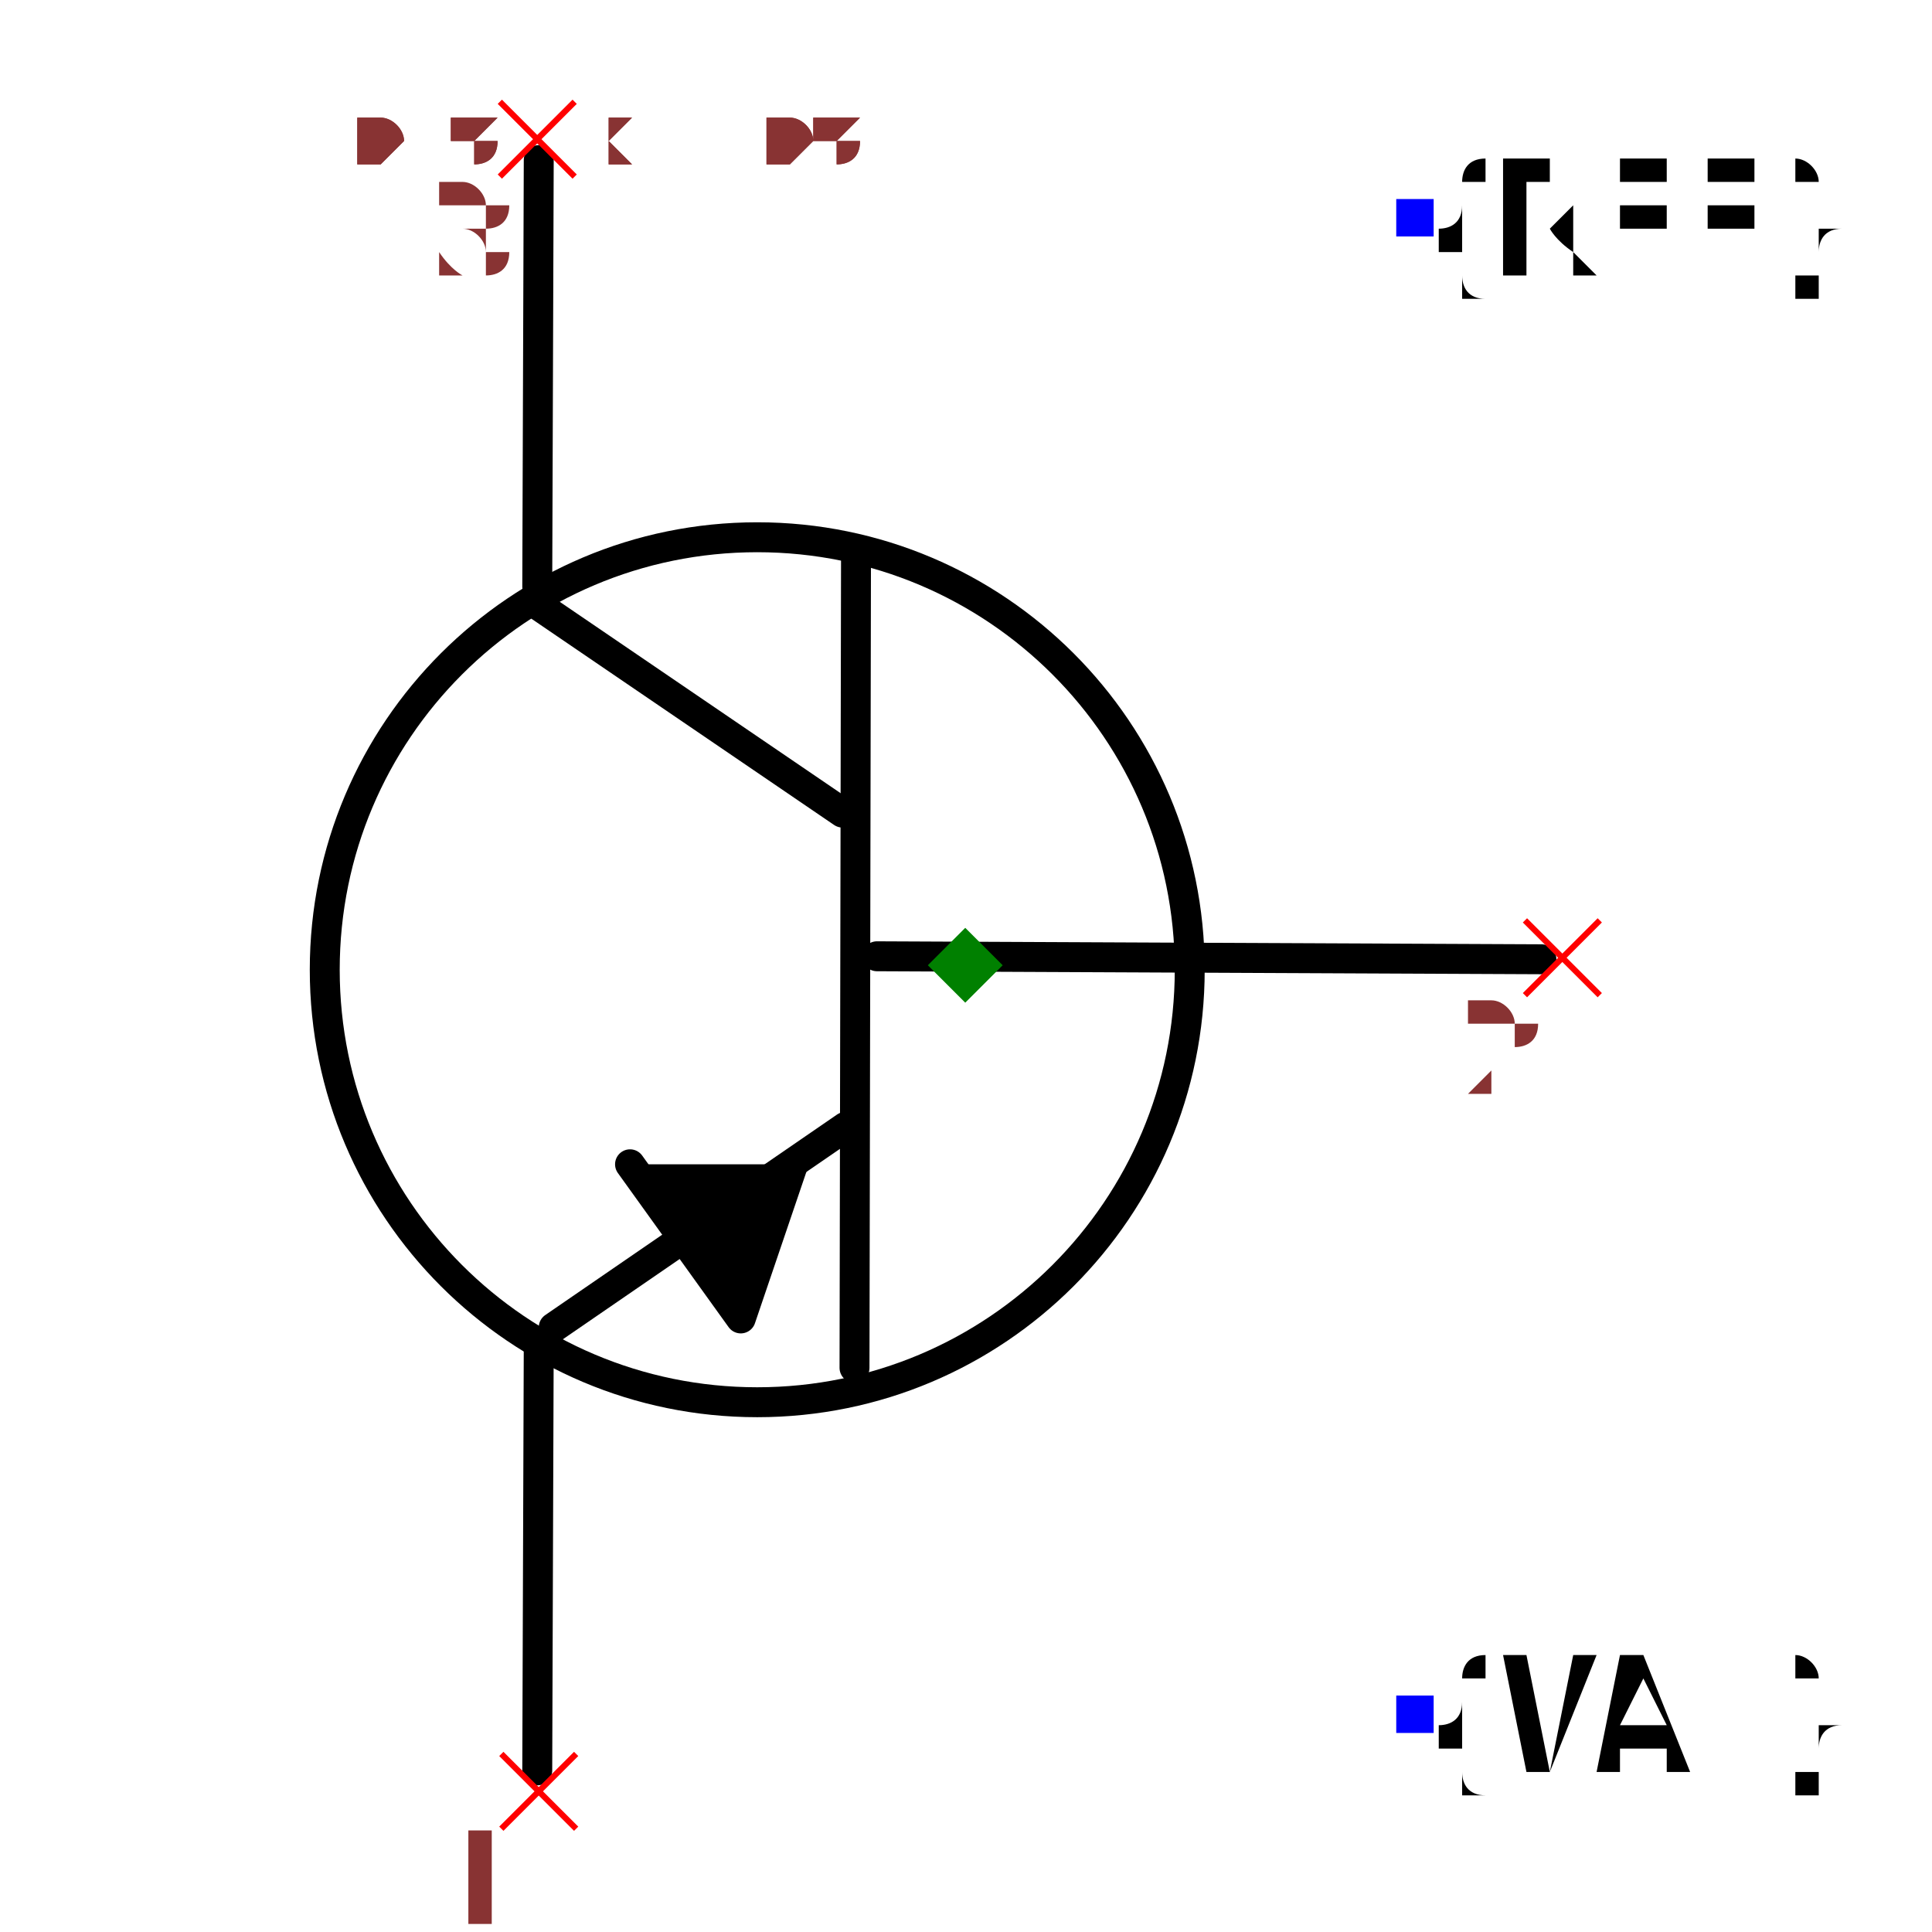
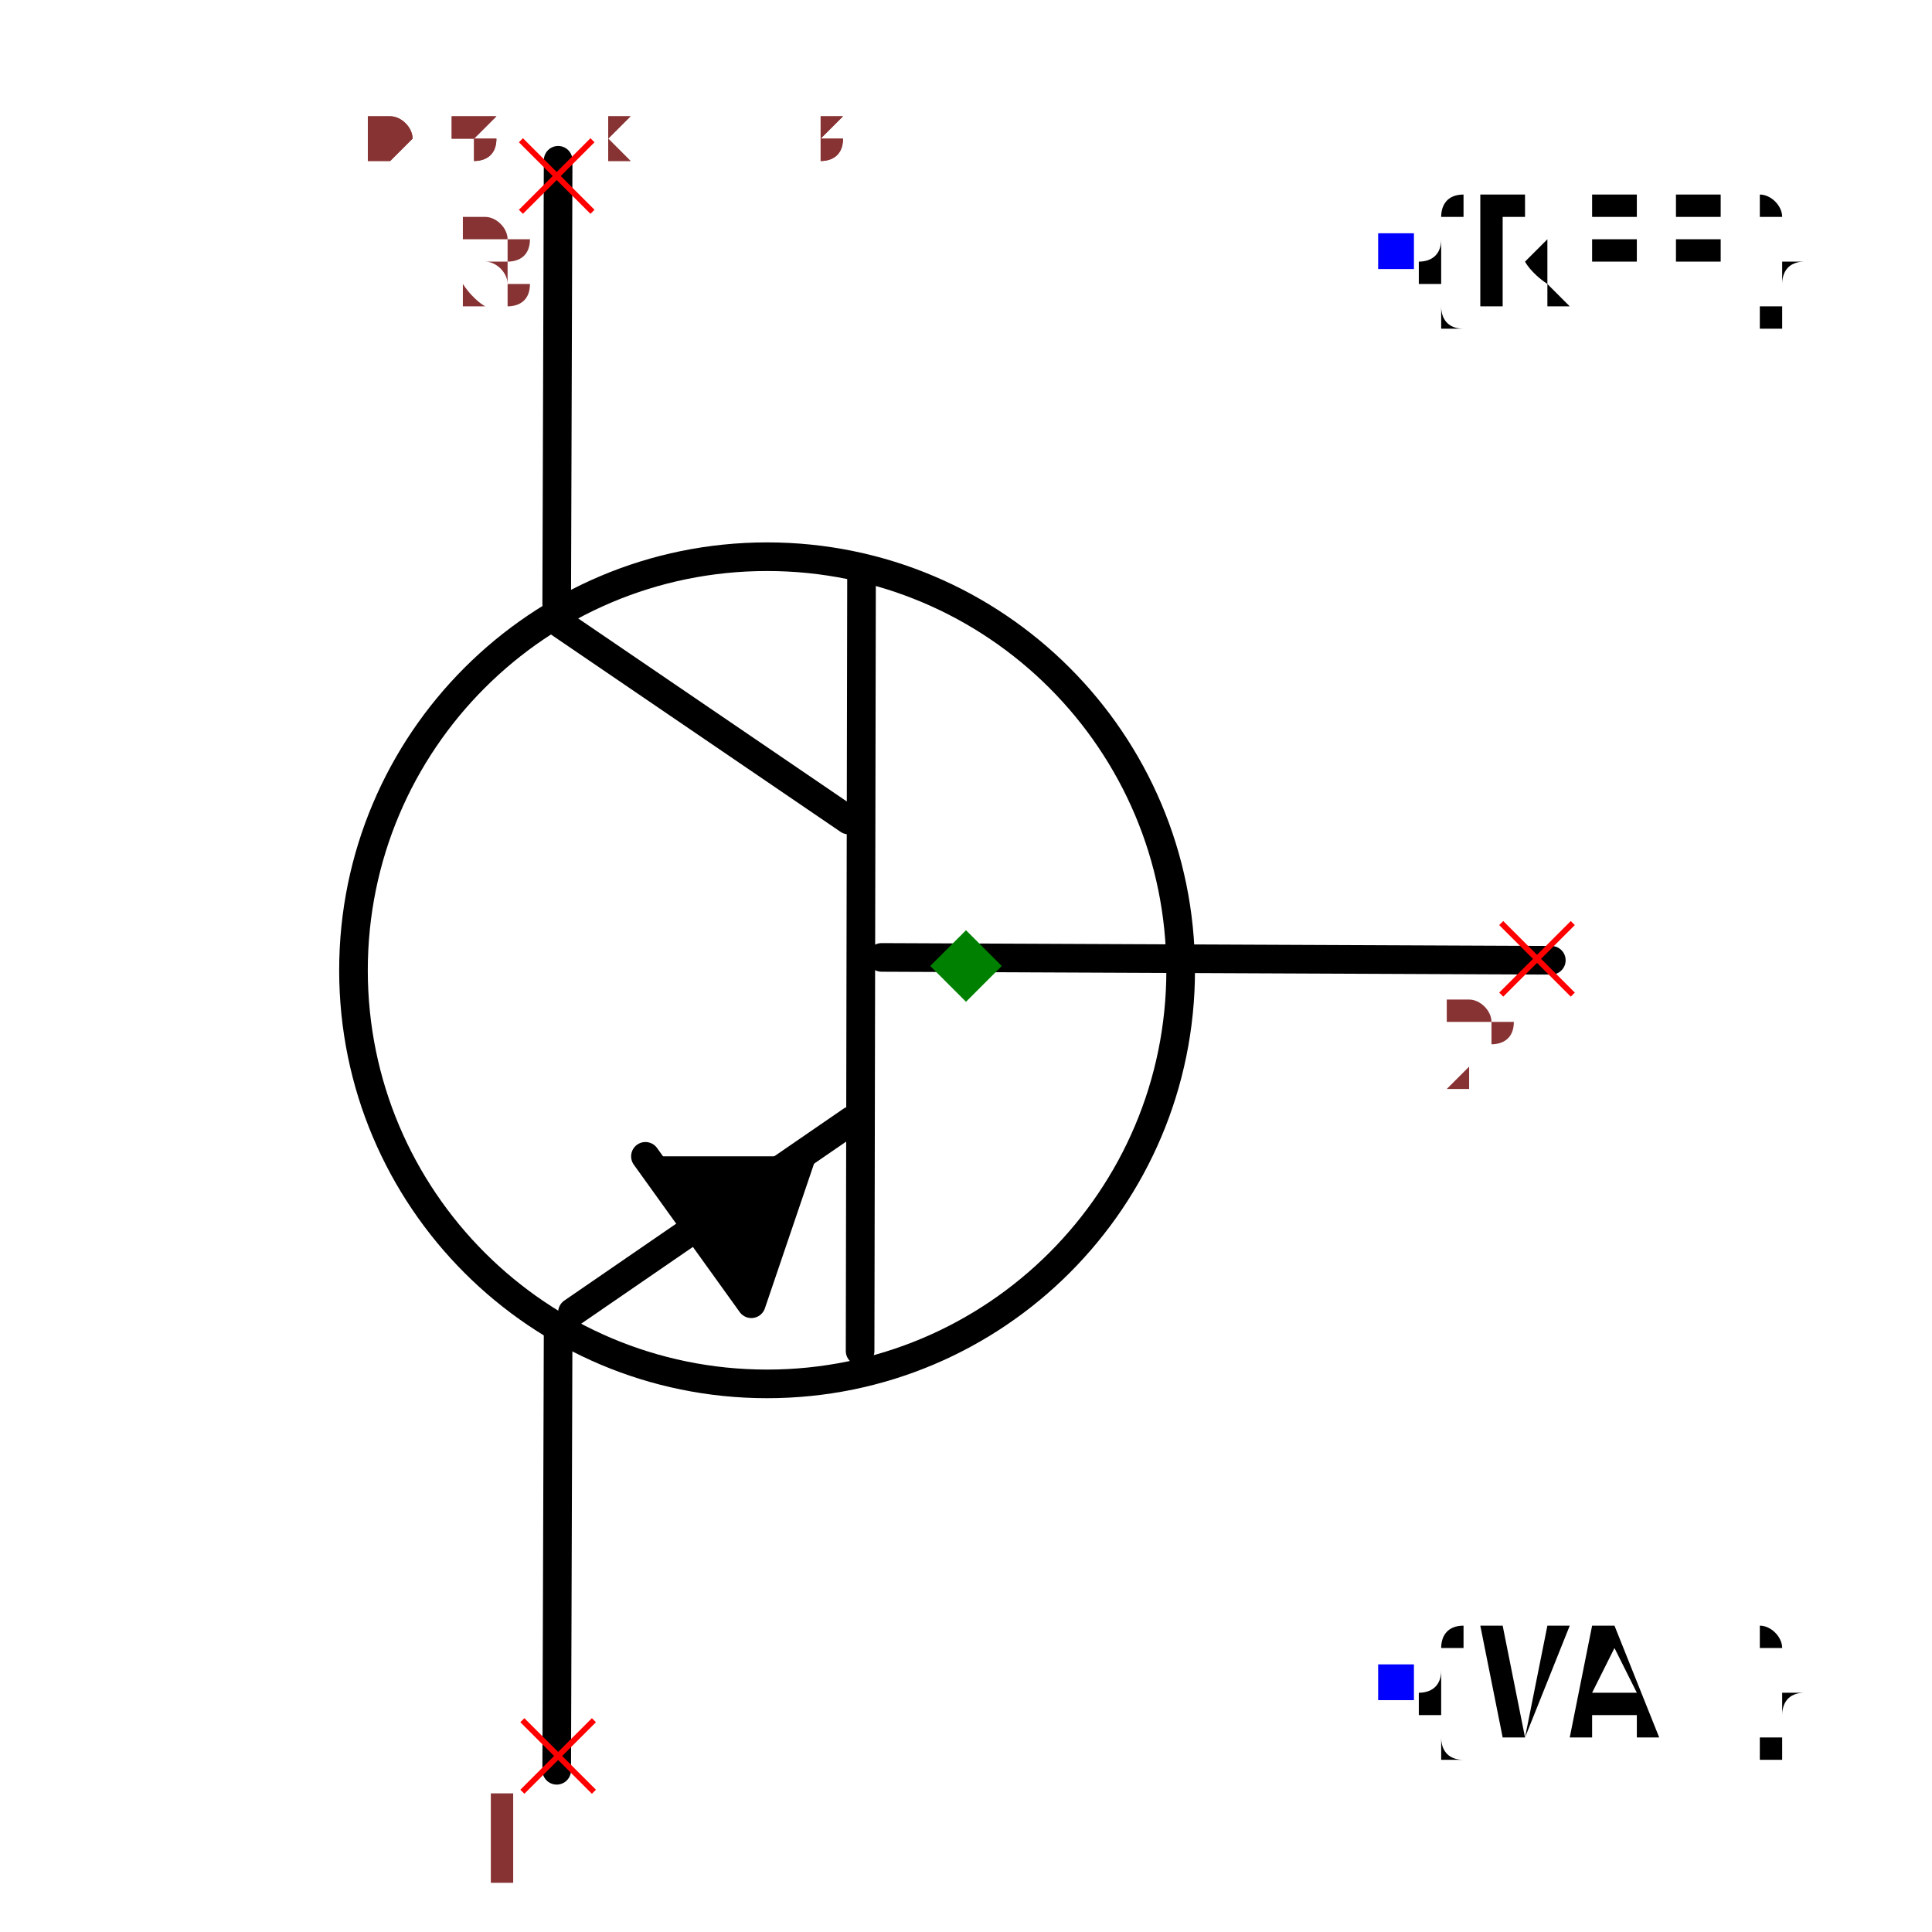
- <svg xmlns="http://www.w3.org/2000/svg" width="150" height="150" viewBox="-0.487 -0.645 0.975 1.291">
-   <path d="M0.385,-0.004 L-0.059,-0.006" fill="none" stroke="black" stroke-width="0.02" stroke-linecap="round" stroke-linejoin="round" />
+ <svg xmlns="http://www.w3.org/2000/svg" width="150" height="150" viewBox="-0.502 -0.675 1.004 1.35">
+   <path d="M0.409,-0.004 L-0.059,-0.006" fill="none" stroke="black" stroke-width="0.02" stroke-linecap="round" stroke-linejoin="round" />
  <path d="M-0.074,0.269 L-0.073,-0.273" fill="none" stroke="black" stroke-width="0.02" stroke-linecap="round" stroke-linejoin="round" />
  <path d="M-0.275,0.242 L-0.08,0.108" fill="none" stroke="black" stroke-width="0.02" stroke-linecap="round" stroke-linejoin="round" />
  <path d="M-0.286,-0.241 L-0.082,-0.102" fill="none" stroke="black" stroke-width="0.02" stroke-linecap="round" stroke-linejoin="round" />
-   <path d="M-0.285,0.253 L-0.286,0.538" fill="none" stroke="black" stroke-width="0.02" stroke-linecap="round" stroke-linejoin="round" />
-   <path d="M-0.285,-0.538 L-0.286,-0.253" fill="none" stroke="black" stroke-width="0.02" stroke-linecap="round" stroke-linejoin="round" />
+   <path d="M-0.285,0.253 L-0.286,0.562" fill="none" stroke="black" stroke-width="0.02" stroke-linecap="round" stroke-linejoin="round" />
+   <path d="M-0.285,-0.563 L-0.286,-0.253" fill="none" stroke="black" stroke-width="0.02" stroke-linecap="round" stroke-linejoin="round" />
  <path d="M-0.224,0.133 L-0.15,0.236 L-0.115,0.133" fill="black" stroke="black" stroke-width="0.02" stroke-linecap="round" stroke-linejoin="round" />
  <circle cx="-0.139" cy="0.003" r="0.289" fill="none" stroke="black" stroke-width="0.02" />
  <text x="0.3" y="-0.5" dx="0" dy="0.038" text-anchor="start" style="font: 0.1px monospace; fill: black">{REF}</text>
  <rect x="0.288" y="-0.512" width="0.025" height="0.025" fill="blue" />
  <text x="0.3" y="0.5" dx="0" dy="0.038" text-anchor="start" style="font: 0.1px monospace; fill: black">{VAL}</text>
  <rect x="0.288" y="0.488" width="0.025" height="0.025" fill="blue" />
  <line x1="-0.31" y1="0.527" x2="-0.26" y2="0.577" stroke="red" stroke-width="0.004" />
  <line x1="-0.31" y1="0.577" x2="-0.26" y2="0.527" stroke="red" stroke-width="0.004" />
  <text x="-0.325" y="0.642" text-anchor="middle" style="font: 0.08px monospace; fill: #833;">1</text>
  <line x1="0.374" y1="-0.03" x2="0.424" y2="0.02" stroke="red" stroke-width="0.004" />
  <line x1="0.374" y1="0.02" x2="0.424" y2="-0.03" stroke="red" stroke-width="0.004" />
  <text x="0.359" y="0.085" text-anchor="middle" style="font: 0.08px monospace; fill: #833;">2</text>
  <line x1="-0.311" y1="-0.577" x2="-0.261" y2="-0.527" stroke="red" stroke-width="0.004" />
  <line x1="-0.311" y1="-0.527" x2="-0.261" y2="-0.577" stroke="red" stroke-width="0.004" />
  <text x="-0.326" y="-0.462" text-anchor="middle" style="font: 0.08px monospace; fill: #833;">3</text>
  <path d="M 2.220446049250313e-16 -0.025 L 0.025 -2.7755575615628914e-17 L 2.220446049250313e-16 0.025 L -0.025 -2.7755575615628914e-17 Z" fill="green" />
-   <text x="-0.406" y="-0.538" style="font: 0.05px monospace; fill: #833;">0.81 x 1.08</text>
-   <text x="-0.406" y="-0.588" dy="-0.15" style="font: 0.05px monospace; fill: #833;">1 [collector]</text>
-   <text x="-0.406" y="-0.638" dy="-0.15" style="font: 0.05px monospace; fill: #833;">2 [base]</text>
-   <text x="-0.406" y="-0.688" dy="-0.15" style="font: 0.05px monospace; fill: #833;">3 [emitter]</text>
-   <text x="-0.406" y="-0.538" style="font: 0.05px monospace; fill: #833;">0.81 x 1.08</text>
-   <text x="-0.406" y="-0.588" dy="-0.15" style="font: 0.05px monospace; fill: #833;">1 [collector]</text>
-   <text x="-0.406" y="-0.638" dy="-0.15" style="font: 0.05px monospace; fill: #833;">2 [base]</text>
-   <text x="-0.406" y="-0.688" dy="-0.15" style="font: 0.05px monospace; fill: #833;">3 [emitter]</text>
+   <text x="-0.418" y="-0.563" style="font: 0.05px monospace; fill: #833;">0.84 x 1.13</text>
+   <text x="-0.418" y="-0.613" dy="-0.15" style="font: 0.05px monospace; fill: #833;">1 [collector]</text>
+   <text x="-0.418" y="-0.663" dy="-0.15" style="font: 0.05px monospace; fill: #833;">2 [base]</text>
+   <text x="-0.418" y="-0.713" dy="-0.15" style="font: 0.05px monospace; fill: #833;">3 [emitter]</text>
+   <text x="-0.418" y="-0.563" style="font: 0.05px monospace; fill: #833;">0.84 x 1.13</text>
+   <text x="-0.418" y="-0.613" dy="-0.15" style="font: 0.05px monospace; fill: #833;">1 [collector]</text>
+   <text x="-0.418" y="-0.663" dy="-0.15" style="font: 0.05px monospace; fill: #833;">2 [base]</text>
+   <text x="-0.418" y="-0.713" dy="-0.15" style="font: 0.05px monospace; fill: #833;">3 [emitter]</text>
</svg>
